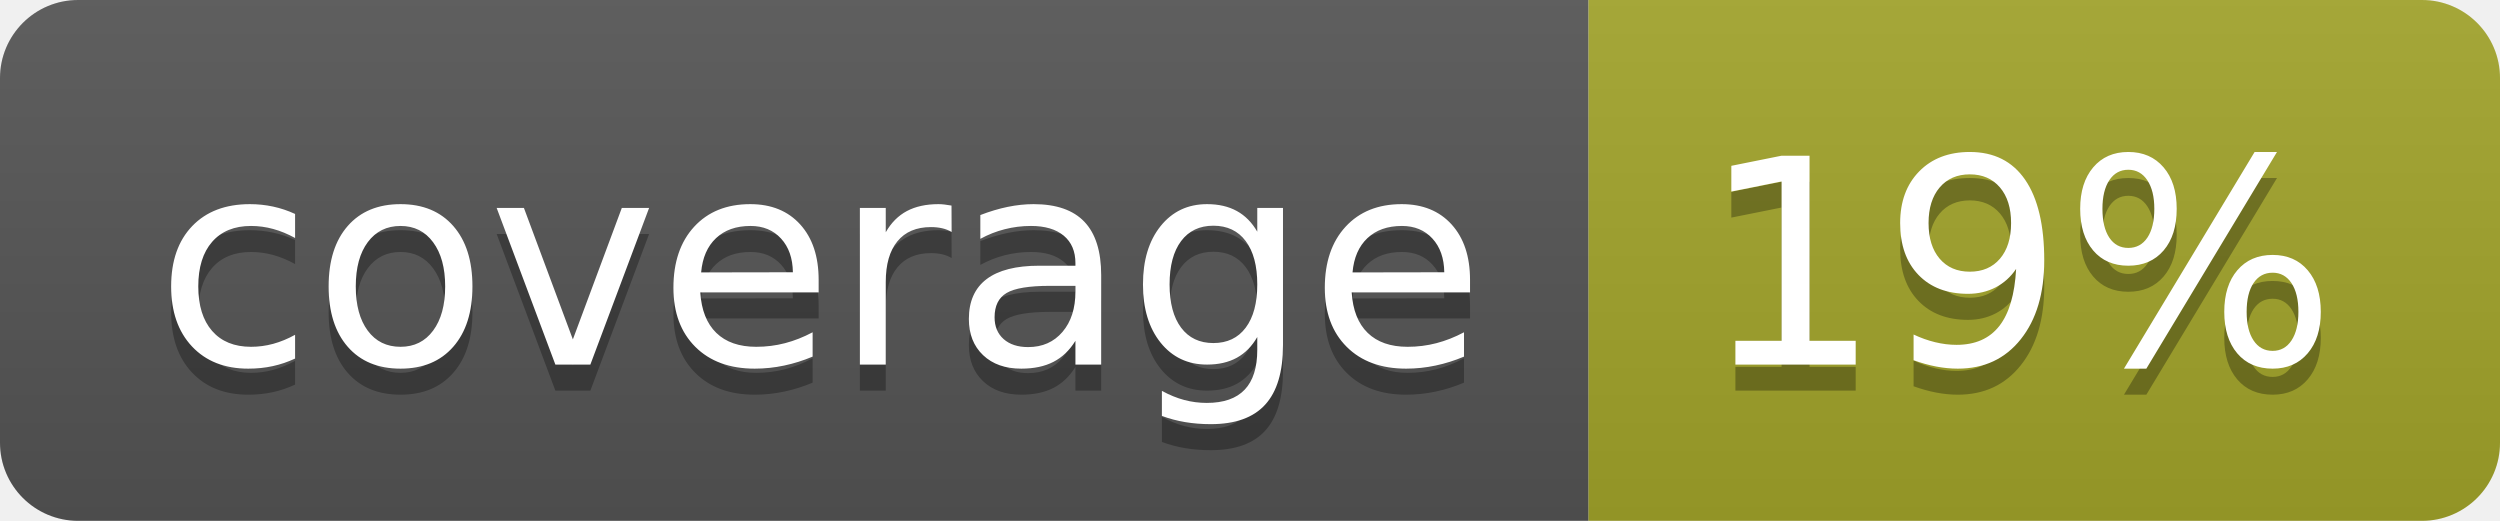
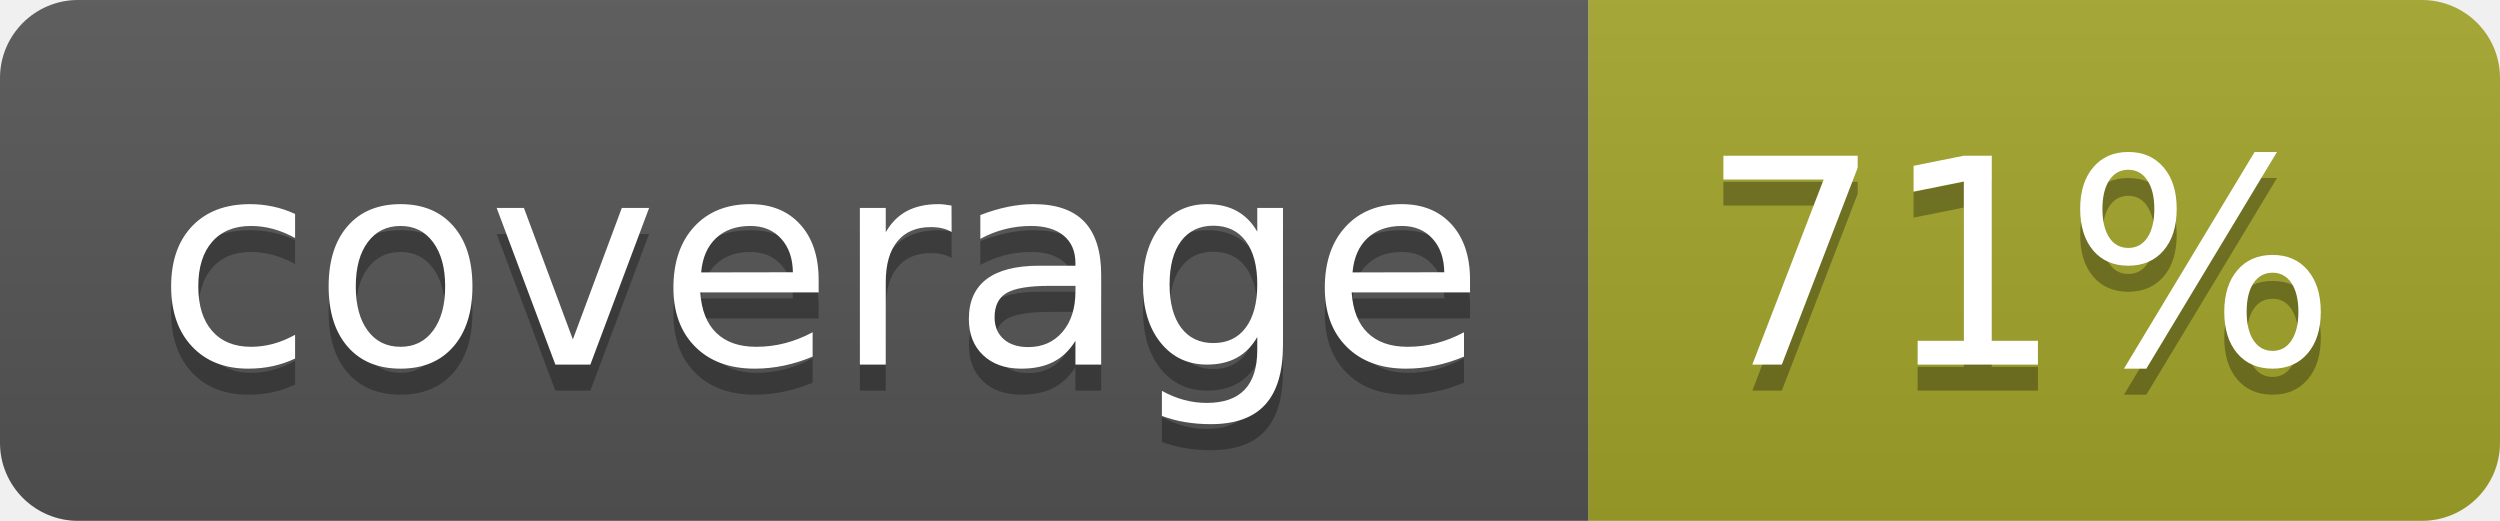
<svg xmlns="http://www.w3.org/2000/svg" width="96" height="20">
  <linearGradient id="b" x2="0" y2="100%">
    <stop offset="0" stop-color="#bbb" stop-opacity=".1" />
    <stop offset="1" stop-opacity=".1" />
  </linearGradient>
  <clipPath id="a">
    <rect width="96" height="20" rx="3" fill="#fff" />
  </clipPath>
  <g clip-path="url(#a)">
    <path fill="#555" d="M0 0h61v20H0z" />
    <path fill="#A3A52A" d="M61 0h35v20H61z" />
    <path fill="url(#b)" d="M0 0h96v20H0z" />
  </g>
  <g fill="#fff" text-anchor="middle" font-family="DejaVu Sans,Verdana,Geneva,sans-serif" font-size="110">
    <text x="315" y="150" fill="#010101" fill-opacity=".3" transform="scale(.1)" textLength="510">coverage</text>
    <text x="315" y="140" transform="scale(.1)" textLength="510">coverage</text>
-     <text x="775" y="150" fill="#010101" fill-opacity=".3" transform="scale(.1)" textLength="250">19%</text>
-     <text x="775" y="140" transform="scale(.1)" textLength="250">19%</text>
+     <text x="775" y="150" fill="#010101" fill-opacity=".3" transform="scale(.1)" textLength="250">71%</text>
+     <text x="775" y="140" transform="scale(.1)" textLength="250">71%</text>
  </g>
</svg>
